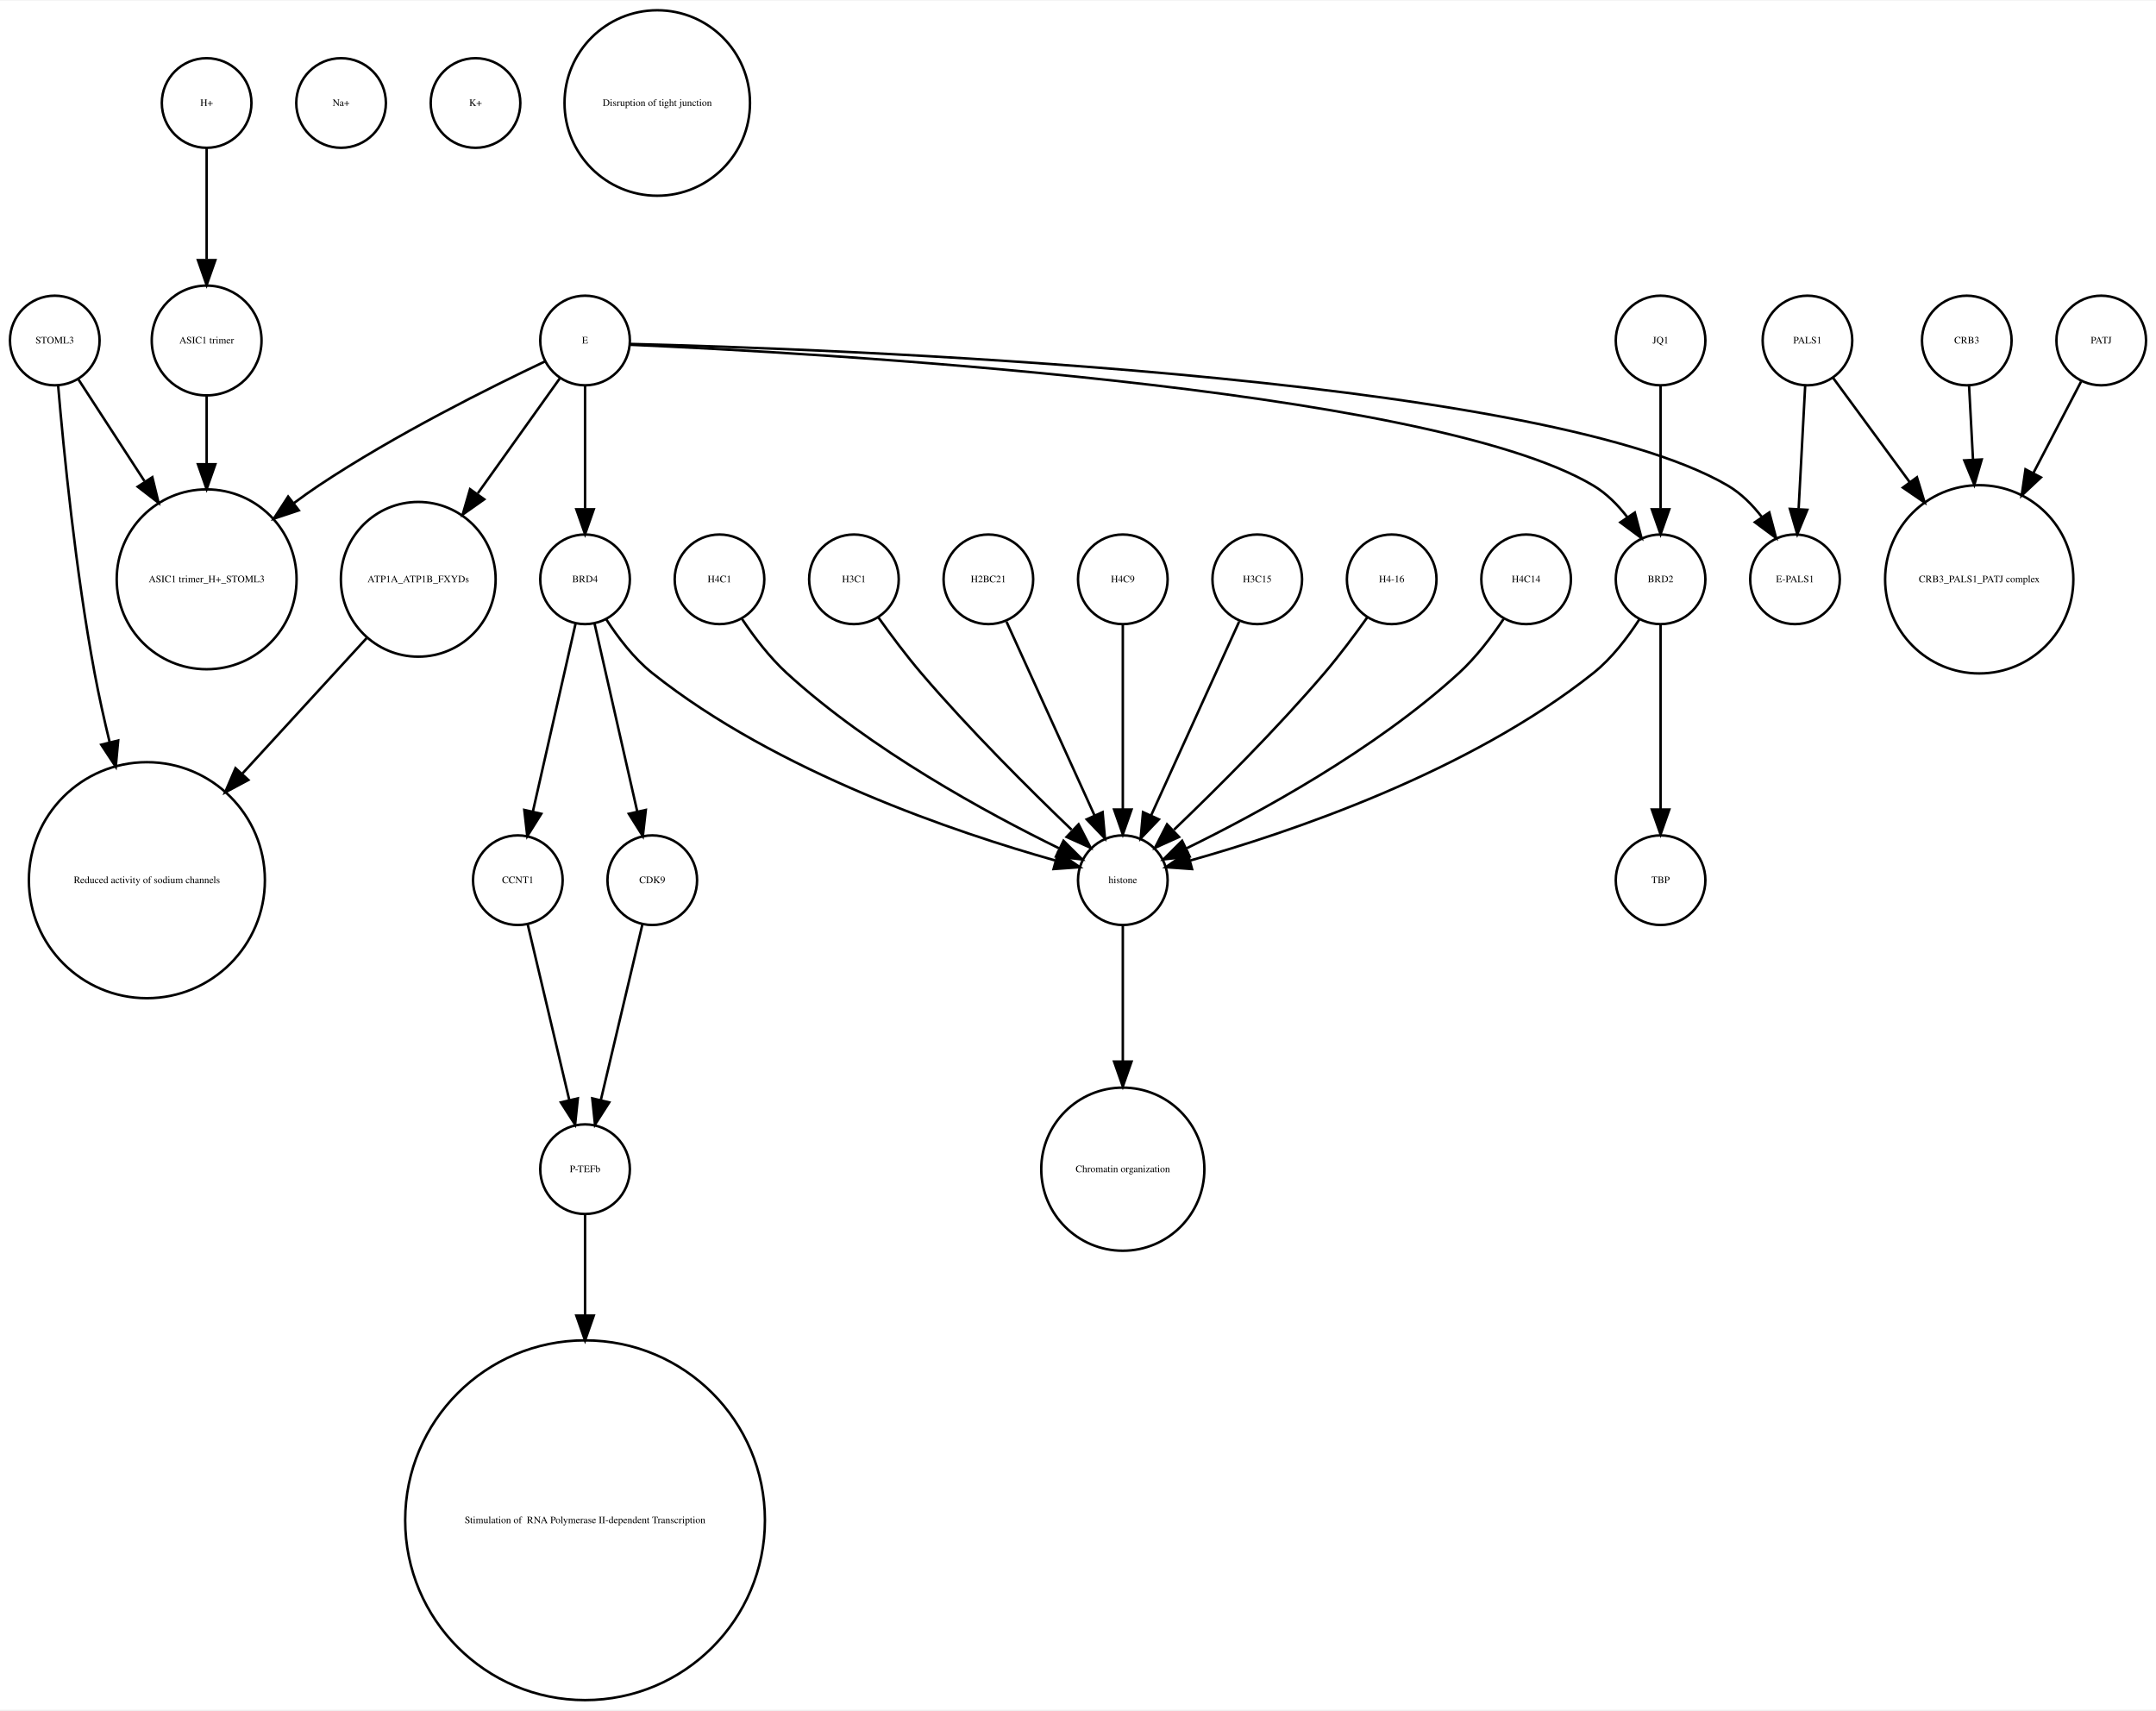
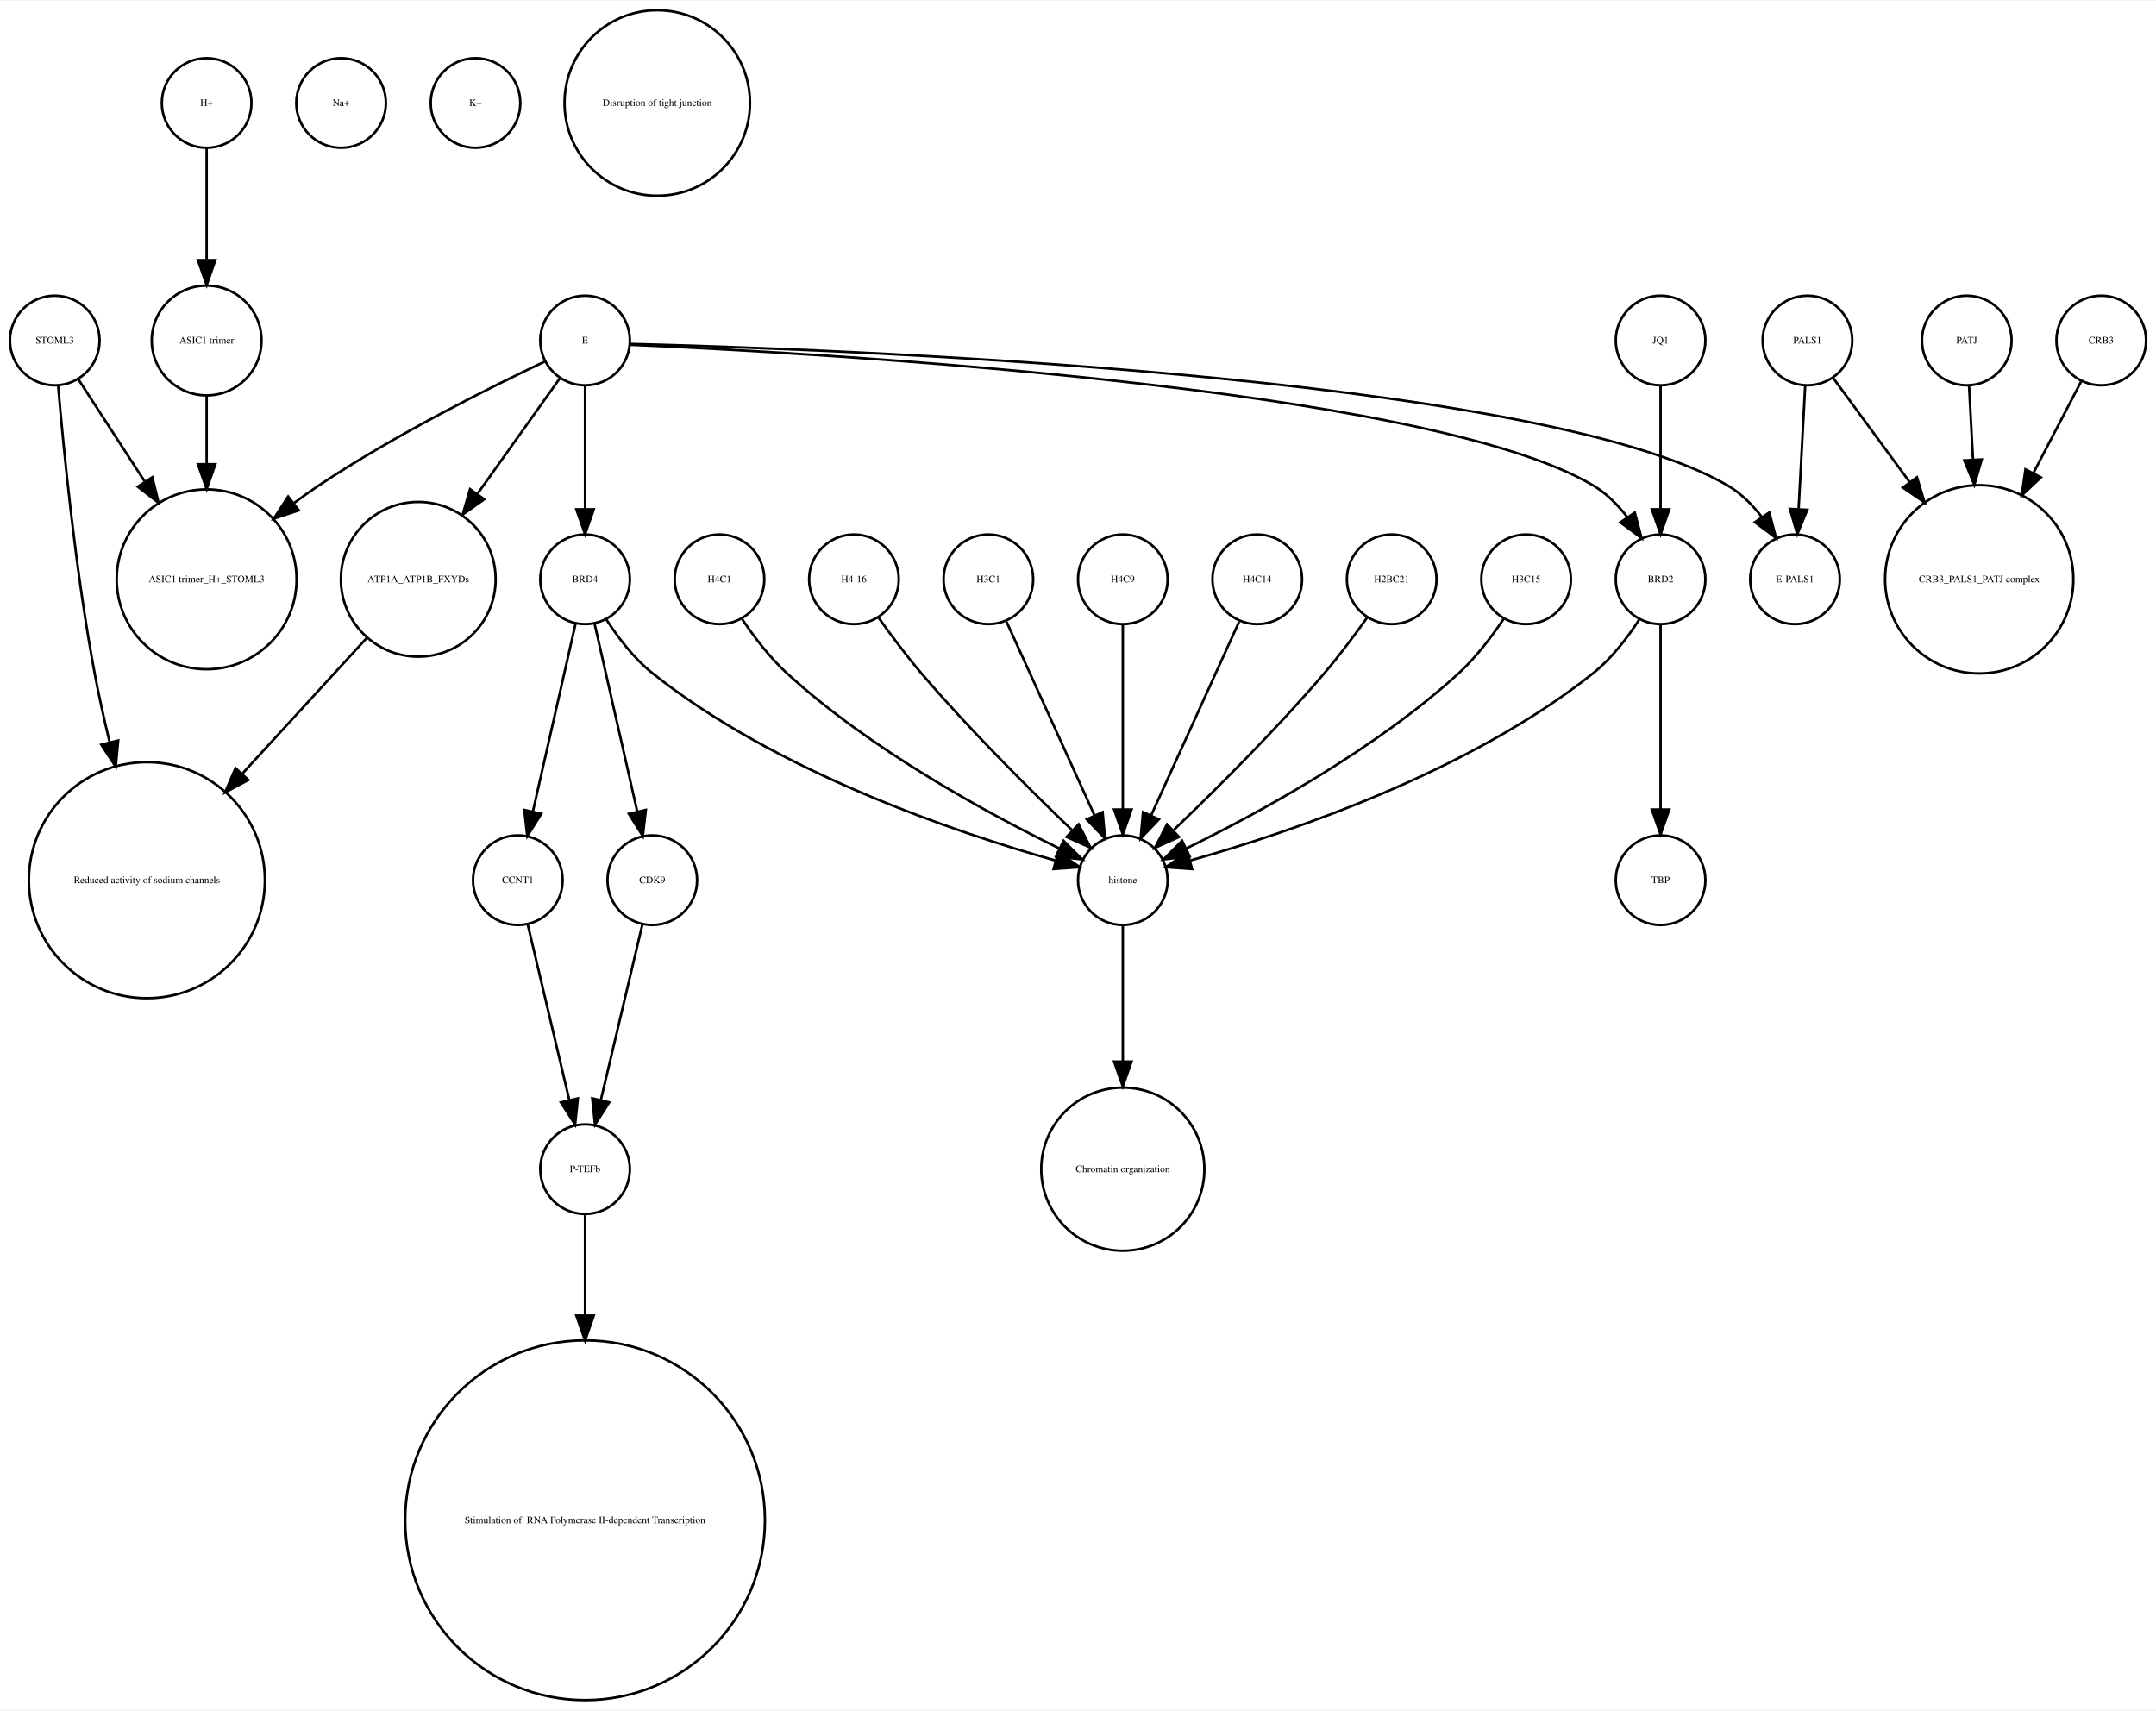
<svg xmlns="http://www.w3.org/2000/svg" width="866pt" height="687pt" viewBox="0.00 0.00 866.00 686.51">
  <g id="graph0" class="graph" transform="scale(1 1) rotate(0) translate(4 682.51)">
    <polygon fill="white" stroke="none" points="-4,4 -4,-682.51 862,-682.51 862,4 -4,4" />
    <g id="node1" class="node">
-       <ellipse fill="none" stroke="black" cx="79" cy="-450.063" rx="36.125" ry="36.125" />
-       <text text-anchor="middle" x="79" y="-448.863" font-family="Times,serif" font-size="4.00">ASIC1 trimer_H+_STOML3</text>
+       <ellipse fill="none" stroke="black" cx="79" cy="-641.387" rx="18" ry="18" />
+       <text text-anchor="middle" x="79" y="-640.187" font-family="Times,serif" font-size="4.00">H+</text>
+     </g>
+     <g id="node16" class="node">
+       <ellipse fill="none" stroke="black" cx="79" cy="-545.99" rx="22.05" ry="22.05" />
+       <text text-anchor="middle" x="79" y="-544.79" font-family="Times,serif" font-size="4.00">ASIC1 trimer</text>
+     </g>
+     <g id="edge1" class="edge">
+       <path fill="none" stroke="black" d="M79,-623.257C79,-610.798 79,-593.57 79,-578.639" />
+       <polygon fill="black" stroke="black" points="82.5,-578.275 79,-568.275 75.5,-578.275 82.5,-578.275" />
    </g>
    <g id="node2" class="node">
-       <ellipse fill="none" stroke="black" cx="18" cy="-545.99" rx="18" ry="18" />
-       <text text-anchor="middle" x="18" y="-544.79" font-family="Times,serif" font-size="4.00">STOML3</text>
+       <ellipse fill="none" stroke="black" cx="231" cy="-213.13" rx="18" ry="18" />
+       <text text-anchor="middle" x="231" y="-211.93" font-family="Times,serif" font-size="4.00">P-TEFb</text>
+     </g>
+     <g id="node32" class="node">
+       <ellipse fill="none" stroke="black" cx="231" cy="-72.125" rx="72.25" ry="72.25" />
+       <text text-anchor="middle" x="231" y="-70.925" font-family="Times,serif" font-size="4.00"> Stimulation of  RNA Polymerase II-dependent Transcription </text>
    </g>
    <g id="edge2" class="edge">
-       <path fill="none" stroke="black" d="M27.531,-530.314C34.635,-519.376 44.68,-503.908 54.013,-489.538" />
-       <polygon fill="black" stroke="black" points="57.188,-491.075 59.699,-480.782 51.317,-487.262 57.188,-491.075" />
-     </g>
-     <g id="node29" class="node">
-       <ellipse fill="none" stroke="black" cx="55" cy="-329.21" rx="47.4" ry="47.4" />
-       <text text-anchor="middle" x="55" y="-328.01" font-family="Times,serif" font-size="4.00">Reduced activity of sodium channels</text>
-     </g>
-     <g id="edge1" class="edge">
-       <path fill="none" stroke="black" d="M19.362,-527.719C21.529,-502.31 26.319,-453.429 34,-412.409 35.692,-403.372 37.808,-393.855 40.04,-384.629" />
-       <polygon fill="black" stroke="black" points="43.475,-385.318 42.492,-374.769 36.682,-383.628 43.475,-385.318" />
+       <path fill="none" stroke="black" d="M231,-195.085C231,-184.44 231,-169.87 231,-154.501" />
+       <polygon fill="black" stroke="black" points="234.5,-154.32 231,-144.32 227.5,-154.32 234.5,-154.32" />
    </g>
    <g id="node3" class="node">
-       <ellipse fill="none" stroke="black" cx="285" cy="-450.063" rx="18" ry="18" />
-       <text text-anchor="middle" x="285" y="-448.863" font-family="Times,serif" font-size="4.00">H4C1</text>
-     </g>
-     <g id="node19" class="node">
      <ellipse fill="none" stroke="black" cx="447" cy="-329.21" rx="18" ry="18" />
      <text text-anchor="middle" x="447" y="-328.01" font-family="Times,serif" font-size="4.00">histone</text>
    </g>
+     <g id="node28" class="node">
+       <ellipse fill="none" stroke="black" cx="447" cy="-213.13" rx="32.761" ry="32.761" />
+       <text text-anchor="middle" x="447" y="-211.93" font-family="Times,serif" font-size="4.00">Chromatin organization</text>
+     </g>
    <g id="edge3" class="edge">
-       <path fill="none" stroke="black" d="M294.083,-434.084C298.848,-426.987 305.122,-418.708 312,-412.409 345.672,-381.576 392.601,-356.1 421.331,-342.042" />
-       <polygon fill="black" stroke="black" points="423.18,-345.037 430.682,-337.555 420.152,-338.725 423.18,-345.037" />
+       <path fill="none" stroke="black" d="M447,-310.884C447,-296.474 447,-275.35 447,-256.514" />
+       <polygon fill="black" stroke="black" points="450.5,-256.342 447,-246.342 443.5,-256.342 450.5,-256.342" />
    </g>
    <g id="node4" class="node">
-       <ellipse fill="none" stroke="black" cx="204" cy="-329.21" rx="18" ry="18" />
-       <text text-anchor="middle" x="204" y="-328.01" font-family="Times,serif" font-size="4.00">CCNT1</text>
-     </g>
-     <g id="node20" class="node">
-       <ellipse fill="none" stroke="black" cx="231" cy="-213.13" rx="18" ry="18" />
-       <text text-anchor="middle" x="231" y="-211.93" font-family="Times,serif" font-size="4.00">P-TEFb</text>
-     </g>
-     <g id="edge4" class="edge">
-       <path fill="none" stroke="black" d="M207.984,-311.377C212.371,-292.842 219.486,-262.781 224.645,-240.983" />
-       <polygon fill="black" stroke="black" points="228.102,-241.569 227,-231.032 221.291,-239.957 228.102,-241.569" />
-     </g>
-     <g id="node5" class="node">
      <ellipse fill="none" stroke="black" cx="231" cy="-450.063" rx="18" ry="18" />
      <text text-anchor="middle" x="231" y="-448.863" font-family="Times,serif" font-size="4.00">BRD4</text>
-     </g>
-     <g id="edge7" class="edge">
-       <path fill="none" stroke="black" d="M227.189,-432.286C222.726,-412.643 215.279,-379.859 210.03,-356.754" />
-       <polygon fill="black" stroke="black" points="213.42,-355.878 207.792,-346.901 206.594,-357.428 213.42,-355.878" />
    </g>
    <g id="edge5" class="edge">
      <path fill="none" stroke="black" d="M239.485,-434.026C244.188,-426.745 250.584,-418.322 258,-412.409 308.124,-372.447 380.656,-348.16 419.684,-337.181" />
      <polygon fill="black" stroke="black" points="421.03,-340.442 429.757,-334.435 419.189,-333.688 421.03,-340.442" />
    </g>
-     <g id="node25" class="node">
+     <g id="node6" class="node">
      <ellipse fill="none" stroke="black" cx="258" cy="-329.21" rx="18" ry="18" />
      <text text-anchor="middle" x="258" y="-328.01" font-family="Times,serif" font-size="4.00">CDK9</text>
    </g>
-     <g id="edge6" class="edge">
+     <g id="edge4" class="edge">
      <path fill="none" stroke="black" d="M234.811,-432.286C239.274,-412.643 246.721,-379.859 251.97,-356.754" />
      <polygon fill="black" stroke="black" points="255.406,-357.428 254.208,-346.901 248.58,-355.878 255.406,-357.428" />
    </g>
-     <g id="node6" class="node">
+     <g id="node27" class="node">
+       <ellipse fill="none" stroke="black" cx="204" cy="-329.21" rx="18" ry="18" />
+       <text text-anchor="middle" x="204" y="-328.01" font-family="Times,serif" font-size="4.00">CCNT1</text>
+     </g>
+     <g id="edge6" class="edge">
+       <path fill="none" stroke="black" d="M227.189,-432.286C222.726,-412.643 215.279,-379.859 210.03,-356.754" />
+       <polygon fill="black" stroke="black" points="213.42,-355.878 207.792,-346.901 206.594,-357.428 213.42,-355.878" />
+     </g>
+     <g id="node5" class="node">
+       <ellipse fill="none" stroke="black" cx="791" cy="-450.063" rx="37.807" ry="37.807" />
+       <text text-anchor="middle" x="791" y="-448.863" font-family="Times,serif" font-size="4.00">CRB3_PALS1_PATJ complex</text>
+     </g>
+     <g id="edge7" class="edge">
+       <path fill="none" stroke="black" d="M254.016,-311.377C249.629,-292.842 242.514,-262.781 237.355,-240.983" />
+       <polygon fill="black" stroke="black" points="240.709,-239.957 235,-231.032 233.898,-241.569 240.709,-239.957" />
+     </g>
+     <g id="node7" class="node">
+       <ellipse fill="none" stroke="black" cx="133" cy="-641.387" rx="18" ry="18" />
+       <text text-anchor="middle" x="133" y="-640.187" font-family="Times,serif" font-size="4.00">Na+</text>
+     </g>
+     <g id="node8" class="node">
+       <ellipse fill="none" stroke="black" cx="79" cy="-450.063" rx="36.125" ry="36.125" />
+       <text text-anchor="middle" x="79" y="-448.863" font-family="Times,serif" font-size="4.00">ASIC1 trimer_H+_STOML3</text>
+     </g>
+     <g id="node9" class="node">
+       <ellipse fill="none" stroke="black" cx="187" cy="-641.387" rx="18" ry="18" />
+       <text text-anchor="middle" x="187" y="-640.187" font-family="Times,serif" font-size="4.00">K+</text>
+     </g>
+     <g id="node10" class="node">
+       <ellipse fill="none" stroke="black" cx="285" cy="-450.063" rx="18" ry="18" />
+       <text text-anchor="middle" x="285" y="-448.863" font-family="Times,serif" font-size="4.00">H4C1</text>
+     </g>
+     <g id="edge8" class="edge">
+       <path fill="none" stroke="black" d="M294.083,-434.084C298.848,-426.987 305.122,-418.708 312,-412.409 345.672,-381.576 392.601,-356.1 421.331,-342.042" />
+       <polygon fill="black" stroke="black" points="423.18,-345.037 430.682,-337.555 420.152,-338.725 423.18,-345.037" />
+     </g>
+     <g id="node11" class="node">
+       <ellipse fill="none" stroke="black" cx="260" cy="-641.387" rx="37.247" ry="37.247" />
+       <text text-anchor="middle" x="260" y="-640.187" font-family="Times,serif" font-size="4.00">Disruption of tight junction</text>
+     </g>
+     <g id="node12" class="node">
      <ellipse fill="none" stroke="black" cx="339" cy="-450.063" rx="18" ry="18" />
-       <text text-anchor="middle" x="339" y="-448.863" font-family="Times,serif" font-size="4.00">H3C1</text>
-     </g>
-     <g id="edge8" class="edge">
+       <text text-anchor="middle" x="339" y="-448.863" font-family="Times,serif" font-size="4.00">H4-16</text>
+     </g>
+     <g id="edge9" class="edge">
      <path fill="none" stroke="black" d="M348.801,-434.777C353.736,-427.845 359.946,-419.504 366,-412.409 385.336,-389.752 409.532,-365.688 426.422,-349.492" />
      <polygon fill="black" stroke="black" points="429.24,-351.643 434.073,-342.215 424.415,-346.571 429.24,-351.643" />
    </g>
-     <g id="node7" class="node">
+     <g id="node13" class="node">
+       <ellipse fill="none" stroke="black" cx="393" cy="-450.063" rx="18" ry="18" />
+       <text text-anchor="middle" x="393" y="-448.863" font-family="Times,serif" font-size="4.00">H3C1</text>
+     </g>
+     <g id="edge10" class="edge">
+       <path fill="none" stroke="black" d="M400.283,-433.034C409.351,-413.075 424.944,-378.754 435.601,-355.299" />
+       <polygon fill="black" stroke="black" points="438.883,-356.537 439.833,-345.985 432.51,-353.642 438.883,-356.537" />
+     </g>
+     <g id="node14" class="node">
+       <ellipse fill="none" stroke="black" cx="18" cy="-545.99" rx="18" ry="18" />
+       <text text-anchor="middle" x="18" y="-544.79" font-family="Times,serif" font-size="4.00">STOML3</text>
+     </g>
+     <g id="edge12" class="edge">
+       <path fill="none" stroke="black" d="M27.531,-530.314C34.635,-519.376 44.68,-503.908 54.013,-489.538" />
+       <polygon fill="black" stroke="black" points="57.188,-491.075 59.699,-480.782 51.317,-487.262 57.188,-491.075" />
+     </g>
+     <g id="node22" class="node">
+       <ellipse fill="none" stroke="black" cx="55" cy="-329.21" rx="47.4" ry="47.4" />
+       <text text-anchor="middle" x="55" y="-328.01" font-family="Times,serif" font-size="4.00">Reduced activity of sodium channels</text>
+     </g>
+     <g id="edge11" class="edge">
+       <path fill="none" stroke="black" d="M19.362,-527.719C21.529,-502.31 26.319,-453.429 34,-412.409 35.692,-403.372 37.808,-393.855 40.04,-384.629" />
+       <polygon fill="black" stroke="black" points="43.475,-385.318 42.492,-374.769 36.682,-383.628 43.475,-385.318" />
+     </g>
+     <g id="node15" class="node">
+       <ellipse fill="none" stroke="black" cx="663" cy="-329.21" rx="18" ry="18" />
+       <text text-anchor="middle" x="663" y="-328.01" font-family="Times,serif" font-size="4.00">TBP</text>
+     </g>
+     <g id="edge13" class="edge">
+       <path fill="none" stroke="black" d="M79,-523.677C79,-515.568 79,-505.988 79,-496.491" />
+       <polygon fill="black" stroke="black" points="82.5,-496.293 79,-486.293 75.5,-496.293 82.5,-496.293" />
+     </g>
+     <g id="node17" class="node">
+       <ellipse fill="none" stroke="black" cx="717" cy="-450.063" rx="18" ry="18" />
+       <text text-anchor="middle" x="717" y="-448.863" font-family="Times,serif" font-size="4.00">E-PALS1</text>
+     </g>
+     <g id="node18" class="node">
+       <ellipse fill="none" stroke="black" cx="447" cy="-450.063" rx="18" ry="18" />
+       <text text-anchor="middle" x="447" y="-448.863" font-family="Times,serif" font-size="4.00">H4C9</text>
+     </g>
+     <g id="edge14" class="edge">
+       <path fill="none" stroke="black" d="M447,-432.034C447,-412.64 447,-380.675 447,-357.731" />
+       <polygon fill="black" stroke="black" points="450.5,-357.594 447,-347.594 443.5,-357.594 450.5,-357.594" />
+     </g>
+     <g id="node19" class="node">
+       <ellipse fill="none" stroke="black" cx="840" cy="-545.99" rx="18" ry="18" />
+       <text text-anchor="middle" x="840" y="-544.79" font-family="Times,serif" font-size="4.00">CRB3</text>
+     </g>
+     <g id="edge15" class="edge">
+       <path fill="none" stroke="black" d="M831.909,-529.48C826.652,-519.404 819.531,-505.753 812.703,-492.665" />
+       <polygon fill="black" stroke="black" points="815.778,-490.992 808.05,-483.745 809.572,-494.23 815.778,-490.992" />
+     </g>
+     <g id="node20" class="node">
+       <ellipse fill="none" stroke="black" cx="501" cy="-450.063" rx="18" ry="18" />
+       <text text-anchor="middle" x="501" y="-448.863" font-family="Times,serif" font-size="4.00">H4C14</text>
+     </g>
+     <g id="edge16" class="edge">
+       <path fill="none" stroke="black" d="M493.717,-433.034C484.649,-413.075 469.056,-378.754 458.399,-355.299" />
+       <polygon fill="black" stroke="black" points="461.49,-353.642 454.167,-345.985 455.117,-356.537 461.49,-353.642" />
+     </g>
+     <g id="node21" class="node">
+       <ellipse fill="none" stroke="black" cx="231" cy="-545.99" rx="18" ry="18" />
+       <text text-anchor="middle" x="231" y="-544.79" font-family="Times,serif" font-size="4.00">E</text>
+     </g>
+     <g id="edge18" class="edge">
+       <path fill="none" stroke="black" d="M231,-527.762C231,-513.993 231,-494.429 231,-478.507" />
+       <polygon fill="black" stroke="black" points="234.5,-478.181 231,-468.181 227.5,-478.181 234.5,-478.181" />
+     </g>
+     <g id="edge19" class="edge">
+       <path fill="none" stroke="black" d="M214.86,-537.555C193.422,-527.414 154.69,-508.154 124,-487.716 120.698,-485.517 117.347,-483.128 114.04,-480.658" />
+       <polygon fill="black" stroke="black" points="116.018,-477.763 105.965,-474.417 111.737,-483.302 116.018,-477.763" />
+     </g>
+     <g id="edge17" class="edge">
+       <path fill="none" stroke="black" d="M249.069,-544.612C324.397,-542.757 613.091,-532.781 690,-487.716 695.33,-484.593 699.922,-479.961 703.729,-475.032" />
+       <polygon fill="black" stroke="black" points="706.682,-476.914 709.39,-466.67 700.886,-472.99 706.682,-476.914" />
+     </g>
+     <g id="node26" class="node">
      <ellipse fill="none" stroke="black" cx="663" cy="-450.063" rx="18" ry="18" />
      <text text-anchor="middle" x="663" y="-448.863" font-family="Times,serif" font-size="4.00">BRD2</text>
    </g>
-     <g id="edge9" class="edge">
+     <g id="edge21" class="edge">
+       <path fill="none" stroke="black" d="M249.27,-544.266C319.173,-541.214 569.082,-527.665 636,-487.716 641.304,-484.55 645.886,-479.901 649.692,-474.969" />
+       <polygon fill="black" stroke="black" points="652.642,-476.856 655.357,-466.615 646.848,-472.927 652.642,-476.856" />
+     </g>
+     <g id="node31" class="node">
+       <ellipse fill="none" stroke="black" cx="164" cy="-450.063" rx="31.08" ry="31.08" />
+       <text text-anchor="middle" x="164" y="-448.863" font-family="Times,serif" font-size="4.00">ATP1A_ATP1B_FXYDs</text>
+     </g>
+     <g id="edge20" class="edge">
+       <path fill="none" stroke="black" d="M220.824,-530.725C212.114,-518.514 199.227,-500.448 187.927,-484.606" />
+       <polygon fill="black" stroke="black" points="190.505,-482.194 181.849,-476.085 184.807,-486.259 190.505,-482.194" />
+     </g>
+     <g id="node23" class="node">
+       <ellipse fill="none" stroke="black" cx="555" cy="-450.063" rx="18" ry="18" />
+       <text text-anchor="middle" x="555" y="-448.863" font-family="Times,serif" font-size="4.00">H2BC21</text>
+     </g>
+     <g id="edge22" class="edge">
+       <path fill="none" stroke="black" d="M545.199,-434.777C540.264,-427.845 534.054,-419.504 528,-412.409 508.664,-389.752 484.468,-365.688 467.578,-349.492" />
+       <polygon fill="black" stroke="black" points="469.585,-346.571 459.927,-342.215 464.76,-351.643 469.585,-346.571" />
+     </g>
+     <g id="node24" class="node">
+       <ellipse fill="none" stroke="black" cx="722" cy="-545.99" rx="18" ry="18" />
+       <text text-anchor="middle" x="722" y="-544.79" font-family="Times,serif" font-size="4.00">PALS1</text>
+     </g>
+     <g id="edge23" class="edge">
+       <path fill="none" stroke="black" d="M732.181,-531.131C740.342,-520.022 752.196,-503.886 763.127,-489.005" />
+       <polygon fill="black" stroke="black" points="765.976,-491.038 769.076,-480.907 760.335,-486.894 765.976,-491.038" />
+     </g>
+     <g id="edge24" class="edge">
+       <path fill="none" stroke="black" d="M721.083,-527.762C720.35,-513.993 719.308,-494.429 718.461,-478.507" />
+       <polygon fill="black" stroke="black" points="721.938,-477.981 717.911,-468.181 714.948,-478.353 721.938,-477.981" />
+     </g>
+     <g id="node25" class="node">
+       <ellipse fill="none" stroke="black" cx="663" cy="-545.99" rx="18" ry="18" />
+       <text text-anchor="middle" x="663" y="-544.79" font-family="Times,serif" font-size="4.00">JQ1</text>
+     </g>
+     <g id="edge25" class="edge">
+       <path fill="none" stroke="black" d="M663,-527.762C663,-513.993 663,-494.429 663,-478.507" />
+       <polygon fill="black" stroke="black" points="666.5,-478.181 663,-468.181 659.5,-478.181 666.5,-478.181" />
+     </g>
+     <g id="edge26" class="edge">
      <path fill="none" stroke="black" d="M654.515,-434.026C649.812,-426.745 643.416,-418.322 636,-412.409 585.876,-372.447 513.344,-348.16 474.316,-337.181" />
      <polygon fill="black" stroke="black" points="474.811,-333.688 464.243,-334.435 472.97,-340.442 474.811,-333.688" />
    </g>
-     <g id="node21" class="node">
-       <ellipse fill="none" stroke="black" cx="663" cy="-329.21" rx="18" ry="18" />
-       <text text-anchor="middle" x="663" y="-328.01" font-family="Times,serif" font-size="4.00">TBP</text>
-     </g>
-     <g id="edge10" class="edge">
+     <g id="edge27" class="edge">
      <path fill="none" stroke="black" d="M663,-432.034C663,-412.64 663,-380.675 663,-357.731" />
      <polygon fill="black" stroke="black" points="666.5,-357.594 663,-347.594 659.5,-357.594 666.5,-357.594" />
    </g>
-     <g id="node8" class="node">
-       <ellipse fill="none" stroke="black" cx="133" cy="-641.387" rx="18" ry="18" />
-       <text text-anchor="middle" x="133" y="-640.187" font-family="Times,serif" font-size="4.00">Na+</text>
-     </g>
-     <g id="node9" class="node">
-       <ellipse fill="none" stroke="black" cx="447" cy="-213.13" rx="32.761" ry="32.761" />
-       <text text-anchor="middle" x="447" y="-211.93" font-family="Times,serif" font-size="4.00">Chromatin organization</text>
-     </g>
-     <g id="node10" class="node">
-       <ellipse fill="none" stroke="black" cx="393" cy="-450.063" rx="18" ry="18" />
-       <text text-anchor="middle" x="393" y="-448.863" font-family="Times,serif" font-size="4.00">H2BC21</text>
-     </g>
-     <g id="edge11" class="edge">
-       <path fill="none" stroke="black" d="M400.283,-433.034C409.351,-413.075 424.944,-378.754 435.601,-355.299" />
-       <polygon fill="black" stroke="black" points="438.883,-356.537 439.833,-345.985 432.51,-353.642 438.883,-356.537" />
-     </g>
-     <g id="node11" class="node">
-       <ellipse fill="none" stroke="black" cx="231" cy="-72.125" rx="72.25" ry="72.25" />
-       <text text-anchor="middle" x="231" y="-70.925" font-family="Times,serif" font-size="4.00"> Stimulation of  RNA Polymerase II-dependent Transcription </text>
-     </g>
-     <g id="node12" class="node">
-       <ellipse fill="none" stroke="black" cx="447" cy="-450.063" rx="18" ry="18" />
-       <text text-anchor="middle" x="447" y="-448.863" font-family="Times,serif" font-size="4.00">H4C9</text>
-     </g>
-     <g id="edge12" class="edge">
-       <path fill="none" stroke="black" d="M447,-432.034C447,-412.64 447,-380.675 447,-357.731" />
-       <polygon fill="black" stroke="black" points="450.5,-357.594 447,-347.594 443.5,-357.594 450.5,-357.594" />
-     </g>
-     <g id="node13" class="node">
-       <ellipse fill="none" stroke="black" cx="187" cy="-641.387" rx="18" ry="18" />
-       <text text-anchor="middle" x="187" y="-640.187" font-family="Times,serif" font-size="4.00">K+</text>
-     </g>
-     <g id="node14" class="node">
-       <ellipse fill="none" stroke="black" cx="840" cy="-545.99" rx="18" ry="18" />
-       <text text-anchor="middle" x="840" y="-544.79" font-family="Times,serif" font-size="4.00">PATJ</text>
-     </g>
-     <g id="node28" class="node">
-       <ellipse fill="none" stroke="black" cx="791" cy="-450.063" rx="37.807" ry="37.807" />
-       <text text-anchor="middle" x="791" y="-448.863" font-family="Times,serif" font-size="4.00">CRB3_PALS1_PATJ complex</text>
-     </g>
-     <g id="edge13" class="edge">
-       <path fill="none" stroke="black" d="M831.909,-529.48C826.652,-519.404 819.531,-505.753 812.703,-492.665" />
-       <polygon fill="black" stroke="black" points="815.778,-490.992 808.05,-483.745 809.572,-494.23 815.778,-490.992" />
-     </g>
-     <g id="node15" class="node">
-       <ellipse fill="none" stroke="black" cx="164" cy="-450.063" rx="31.08" ry="31.08" />
-       <text text-anchor="middle" x="164" y="-448.863" font-family="Times,serif" font-size="4.00">ATP1A_ATP1B_FXYDs</text>
-     </g>
-     <g id="edge14" class="edge">
-       <path fill="none" stroke="black" d="M143.241,-426.428C129.189,-411.105 110.203,-390.403 93.442,-372.127" />
-       <polygon fill="black" stroke="black" points="95.754,-369.469 86.415,-364.465 90.595,-374.201 95.754,-369.469" />
-     </g>
-     <g id="node16" class="node">
-       <ellipse fill="none" stroke="black" cx="501" cy="-450.063" rx="18" ry="18" />
-       <text text-anchor="middle" x="501" y="-448.863" font-family="Times,serif" font-size="4.00">H3C15</text>
-     </g>
-     <g id="edge15" class="edge">
-       <path fill="none" stroke="black" d="M493.717,-433.034C484.649,-413.075 469.056,-378.754 458.399,-355.299" />
-       <polygon fill="black" stroke="black" points="461.49,-353.642 454.167,-345.985 455.117,-356.537 461.49,-353.642" />
-     </g>
-     <g id="node17" class="node">
-       <ellipse fill="none" stroke="black" cx="260" cy="-641.387" rx="37.247" ry="37.247" />
-       <text text-anchor="middle" x="260" y="-640.187" font-family="Times,serif" font-size="4.00">Disruption of tight junction</text>
-     </g>
-     <g id="node18" class="node">
-       <ellipse fill="none" stroke="black" cx="555" cy="-450.063" rx="18" ry="18" />
-       <text text-anchor="middle" x="555" y="-448.863" font-family="Times,serif" font-size="4.00">H4-16</text>
-     </g>
-     <g id="edge16" class="edge">
-       <path fill="none" stroke="black" d="M545.199,-434.777C540.264,-427.845 534.054,-419.504 528,-412.409 508.664,-389.752 484.468,-365.688 467.578,-349.492" />
-       <polygon fill="black" stroke="black" points="469.585,-346.571 459.927,-342.215 464.76,-351.643 469.585,-346.571" />
-     </g>
-     <g id="edge17" class="edge">
-       <path fill="none" stroke="black" d="M447,-310.884C447,-296.474 447,-275.35 447,-256.514" />
-       <polygon fill="black" stroke="black" points="450.5,-256.342 447,-246.342 443.5,-256.342 450.5,-256.342" />
-     </g>
-     <g id="edge18" class="edge">
-       <path fill="none" stroke="black" d="M231,-195.085C231,-184.44 231,-169.87 231,-154.501" />
-       <polygon fill="black" stroke="black" points="234.5,-154.32 231,-144.32 227.5,-154.32 234.5,-154.32" />
-     </g>
-     <g id="node22" class="node">
-       <ellipse fill="none" stroke="black" cx="663" cy="-545.99" rx="18" ry="18" />
-       <text text-anchor="middle" x="663" y="-544.79" font-family="Times,serif" font-size="4.00">JQ1</text>
-     </g>
-     <g id="edge19" class="edge">
-       <path fill="none" stroke="black" d="M663,-527.762C663,-513.993 663,-494.429 663,-478.507" />
-       <polygon fill="black" stroke="black" points="666.5,-478.181 663,-468.181 659.5,-478.181 666.5,-478.181" />
-     </g>
-     <g id="node23" class="node">
-       <ellipse fill="none" stroke="black" cx="79" cy="-641.387" rx="18" ry="18" />
-       <text text-anchor="middle" x="79" y="-640.187" font-family="Times,serif" font-size="4.00">H+</text>
-     </g>
-     <g id="node24" class="node">
-       <ellipse fill="none" stroke="black" cx="79" cy="-545.99" rx="22.05" ry="22.05" />
-       <text text-anchor="middle" x="79" y="-544.79" font-family="Times,serif" font-size="4.00">ASIC1 trimer</text>
-     </g>
-     <g id="edge20" class="edge">
-       <path fill="none" stroke="black" d="M79,-623.257C79,-610.798 79,-593.57 79,-578.639" />
-       <polygon fill="black" stroke="black" points="82.5,-578.275 79,-568.275 75.5,-578.275 82.5,-578.275" />
-     </g>
-     <g id="edge21" class="edge">
-       <path fill="none" stroke="black" d="M79,-523.677C79,-515.568 79,-505.988 79,-496.491" />
-       <polygon fill="black" stroke="black" points="82.5,-496.293 79,-486.293 75.5,-496.293 82.5,-496.293" />
-     </g>
-     <g id="edge22" class="edge">
-       <path fill="none" stroke="black" d="M254.016,-311.377C249.629,-292.842 242.514,-262.781 237.355,-240.983" />
-       <polygon fill="black" stroke="black" points="240.709,-239.957 235,-231.032 233.898,-241.569 240.709,-239.957" />
-     </g>
-     <g id="node26" class="node">
-       <ellipse fill="none" stroke="black" cx="231" cy="-545.99" rx="18" ry="18" />
-       <text text-anchor="middle" x="231" y="-544.79" font-family="Times,serif" font-size="4.00">E</text>
-     </g>
-     <g id="edge24" class="edge">
-       <path fill="none" stroke="black" d="M214.86,-537.555C193.422,-527.414 154.69,-508.154 124,-487.716 120.698,-485.517 117.347,-483.128 114.04,-480.658" />
-       <polygon fill="black" stroke="black" points="116.018,-477.763 105.965,-474.417 111.737,-483.302 116.018,-477.763" />
-     </g>
-     <g id="edge25" class="edge">
-       <path fill="none" stroke="black" d="M231,-527.762C231,-513.993 231,-494.429 231,-478.507" />
-       <polygon fill="black" stroke="black" points="234.5,-478.181 231,-468.181 227.5,-478.181 234.5,-478.181" />
-     </g>
-     <g id="edge23" class="edge">
-       <path fill="none" stroke="black" d="M249.27,-544.266C319.173,-541.214 569.082,-527.665 636,-487.716 641.304,-484.55 645.886,-479.901 649.692,-474.969" />
-       <polygon fill="black" stroke="black" points="652.642,-476.856 655.357,-466.615 646.848,-472.927 652.642,-476.856" />
-     </g>
-     <g id="edge27" class="edge">
-       <path fill="none" stroke="black" d="M220.824,-530.725C212.114,-518.514 199.227,-500.448 187.927,-484.606" />
-       <polygon fill="black" stroke="black" points="190.505,-482.194 181.849,-476.085 184.807,-486.259 190.505,-482.194" />
-     </g>
-     <g id="node32" class="node">
-       <ellipse fill="none" stroke="black" cx="717" cy="-450.063" rx="18" ry="18" />
-       <text text-anchor="middle" x="717" y="-448.863" font-family="Times,serif" font-size="4.00">E-PALS1</text>
-     </g>
-     <g id="edge26" class="edge">
-       <path fill="none" stroke="black" d="M249.069,-544.612C324.397,-542.757 613.091,-532.781 690,-487.716 695.33,-484.593 699.922,-479.961 703.729,-475.032" />
-       <polygon fill="black" stroke="black" points="706.682,-476.914 709.39,-466.67 700.886,-472.99 706.682,-476.914" />
-     </g>
-     <g id="node27" class="node">
-       <ellipse fill="none" stroke="black" cx="722" cy="-545.99" rx="18" ry="18" />
-       <text text-anchor="middle" x="722" y="-544.79" font-family="Times,serif" font-size="4.00">PALS1</text>
-     </g>
    <g id="edge28" class="edge">
-       <path fill="none" stroke="black" d="M732.181,-531.131C740.342,-520.022 752.196,-503.886 763.127,-489.005" />
-       <polygon fill="black" stroke="black" points="765.976,-491.038 769.076,-480.907 760.335,-486.894 765.976,-491.038" />
+       <path fill="none" stroke="black" d="M207.984,-311.377C212.371,-292.842 219.486,-262.781 224.645,-240.983" />
+       <polygon fill="black" stroke="black" points="228.102,-241.569 227,-231.032 221.291,-239.957 228.102,-241.569" />
+     </g>
+     <g id="node29" class="node">
+       <ellipse fill="none" stroke="black" cx="786" cy="-545.99" rx="18" ry="18" />
+       <text text-anchor="middle" x="786" y="-544.79" font-family="Times,serif" font-size="4.00">PATJ</text>
    </g>
    <g id="edge29" class="edge">
-       <path fill="none" stroke="black" d="M721.083,-527.762C720.35,-513.993 719.308,-494.429 718.461,-478.507" />
-       <polygon fill="black" stroke="black" points="721.938,-477.981 717.911,-468.181 714.948,-478.353 721.938,-477.981" />
+       <path fill="none" stroke="black" d="M786.917,-527.762C787.366,-519.334 787.93,-508.735 788.495,-498.13" />
+       <polygon fill="black" stroke="black" points="791.996,-498.202 789.032,-488.03 785.005,-497.829 791.996,-498.202" />
    </g>
    <g id="node30" class="node">
      <ellipse fill="none" stroke="black" cx="609" cy="-450.063" rx="18" ry="18" />
-       <text text-anchor="middle" x="609" y="-448.863" font-family="Times,serif" font-size="4.00">H4C14</text>
+       <text text-anchor="middle" x="609" y="-448.863" font-family="Times,serif" font-size="4.00">H3C15</text>
    </g>
    <g id="edge30" class="edge">
      <path fill="none" stroke="black" d="M599.917,-434.084C595.152,-426.987 588.878,-418.708 582,-412.409 548.328,-381.576 501.399,-356.1 472.669,-342.042" />
      <polygon fill="black" stroke="black" points="473.848,-338.725 463.318,-337.555 470.82,-345.037 473.848,-338.725" />
    </g>
-     <g id="node31" class="node">
-       <ellipse fill="none" stroke="black" cx="786" cy="-545.99" rx="18" ry="18" />
-       <text text-anchor="middle" x="786" y="-544.79" font-family="Times,serif" font-size="4.00">CRB3</text>
-     </g>
    <g id="edge31" class="edge">
-       <path fill="none" stroke="black" d="M786.917,-527.762C787.366,-519.334 787.93,-508.735 788.495,-498.13" />
-       <polygon fill="black" stroke="black" points="791.996,-498.202 789.032,-488.03 785.005,-497.829 791.996,-498.202" />
+       <path fill="none" stroke="black" d="M143.241,-426.428C129.189,-411.105 110.203,-390.403 93.442,-372.127" />
+       <polygon fill="black" stroke="black" points="95.754,-369.469 86.415,-364.465 90.595,-374.201 95.754,-369.469" />
    </g>
  </g>
</svg>
